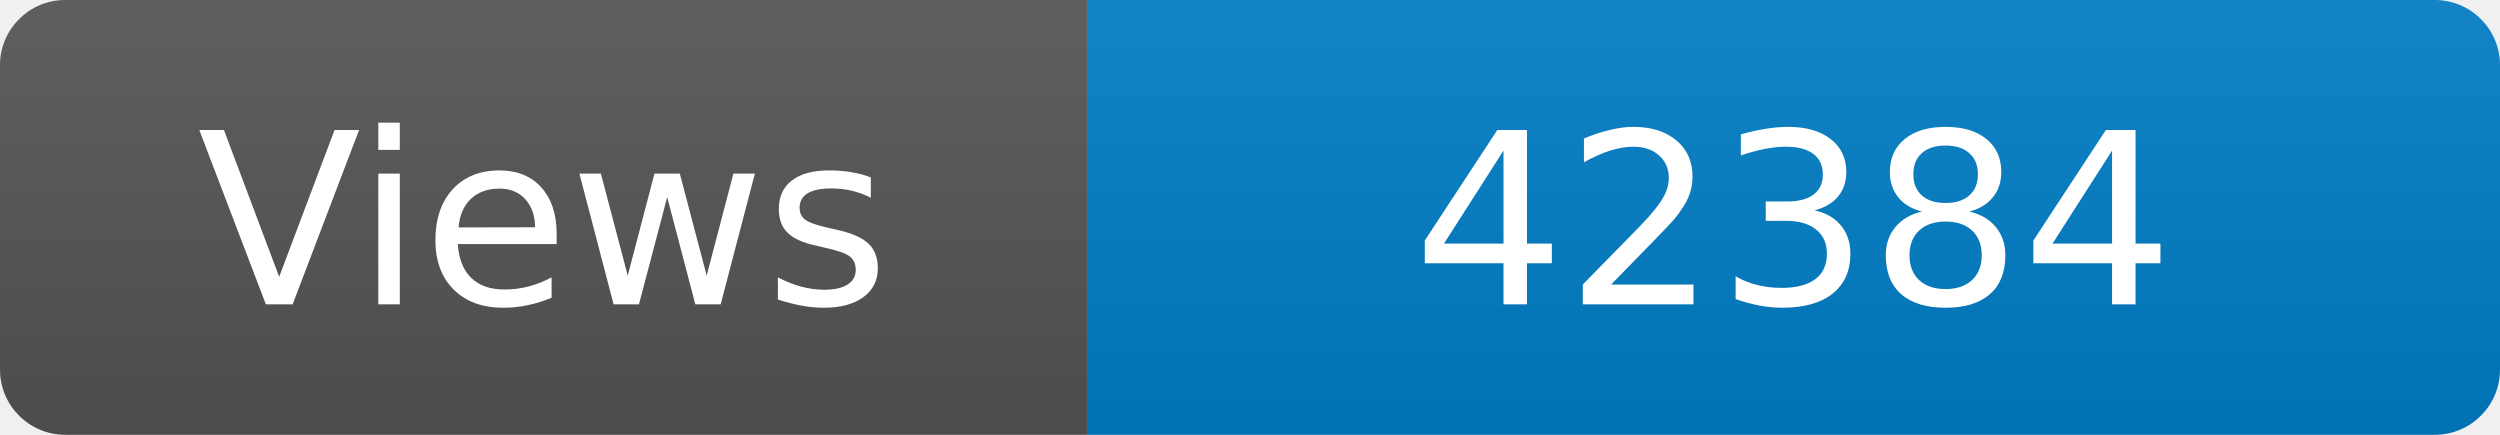
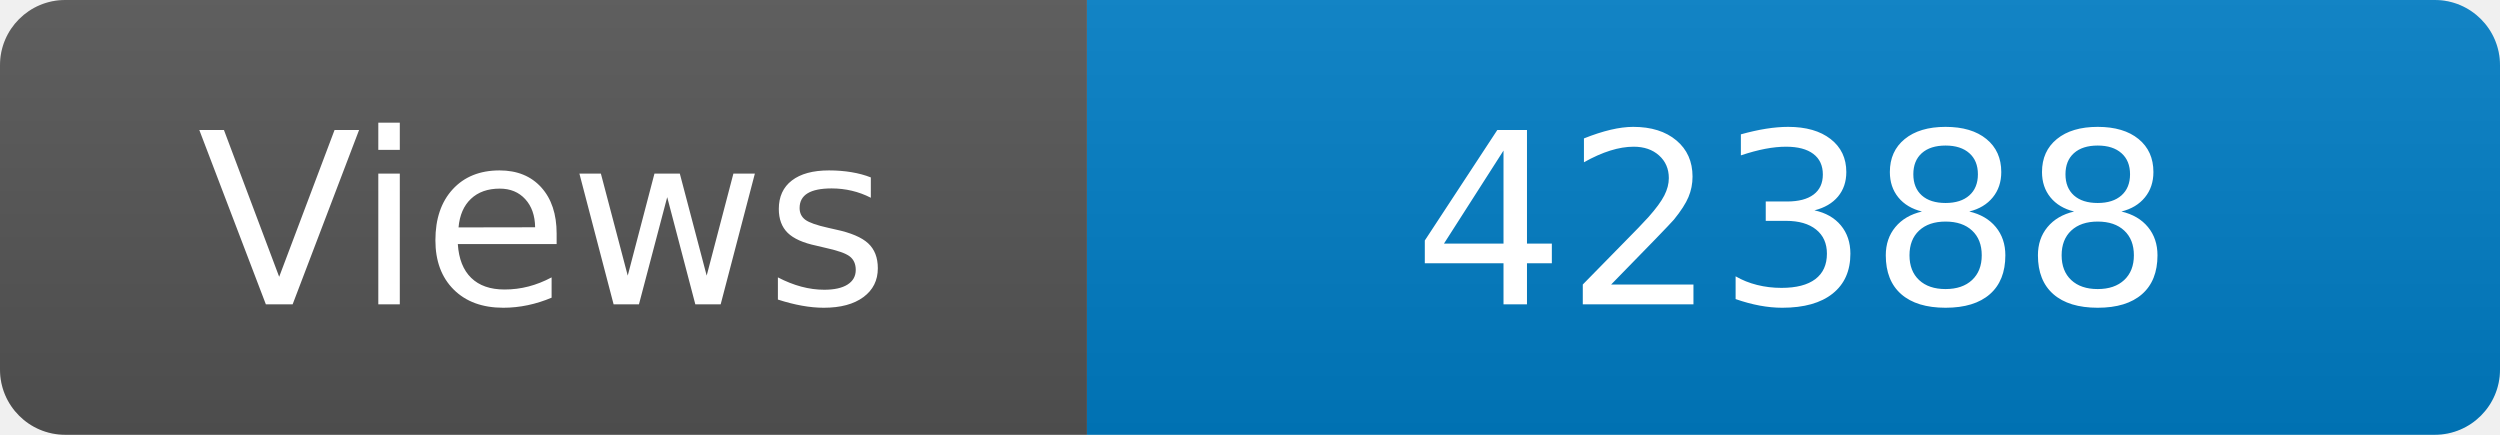
<svg xmlns="http://www.w3.org/2000/svg" width="115" height="20" role="img" aria-label="Maintained?: yes">
  <linearGradient id="s" x2="0" y2="100%">
    <stop offset="0" stop-color="#bbb" stop-opacity=".1" />
    <stop offset="1" stop-opacity=".1" />
  </linearGradient>
  <clipPath id="r">
    <rect width="115" height="20" rx="3" fill="#fff" />
  </clipPath>
  <g clip-path="url(#r)">
    <rect width="50" height="20" fill="#555" />
    <rect x="50" width="160" height="20" fill="#007ec6" />
    <rect width="115" height="20" fill="url(#s)" />
  </g>
  <g fill="#fff" text-anchor="middle" font-family="Verdana,Geneva,DejaVu Sans,sans-serif" font-size="110">
    <text x="250" y="140" transform="scale(.1)" fill="#fff">Views</text>
-     <text x="825" y="140" transform="scale(.1)" fill="#fff">42384</text>
+     <text x="825" y="140" transform="scale(.1)" fill="#fff">42388</text>
  </g>
</svg>
